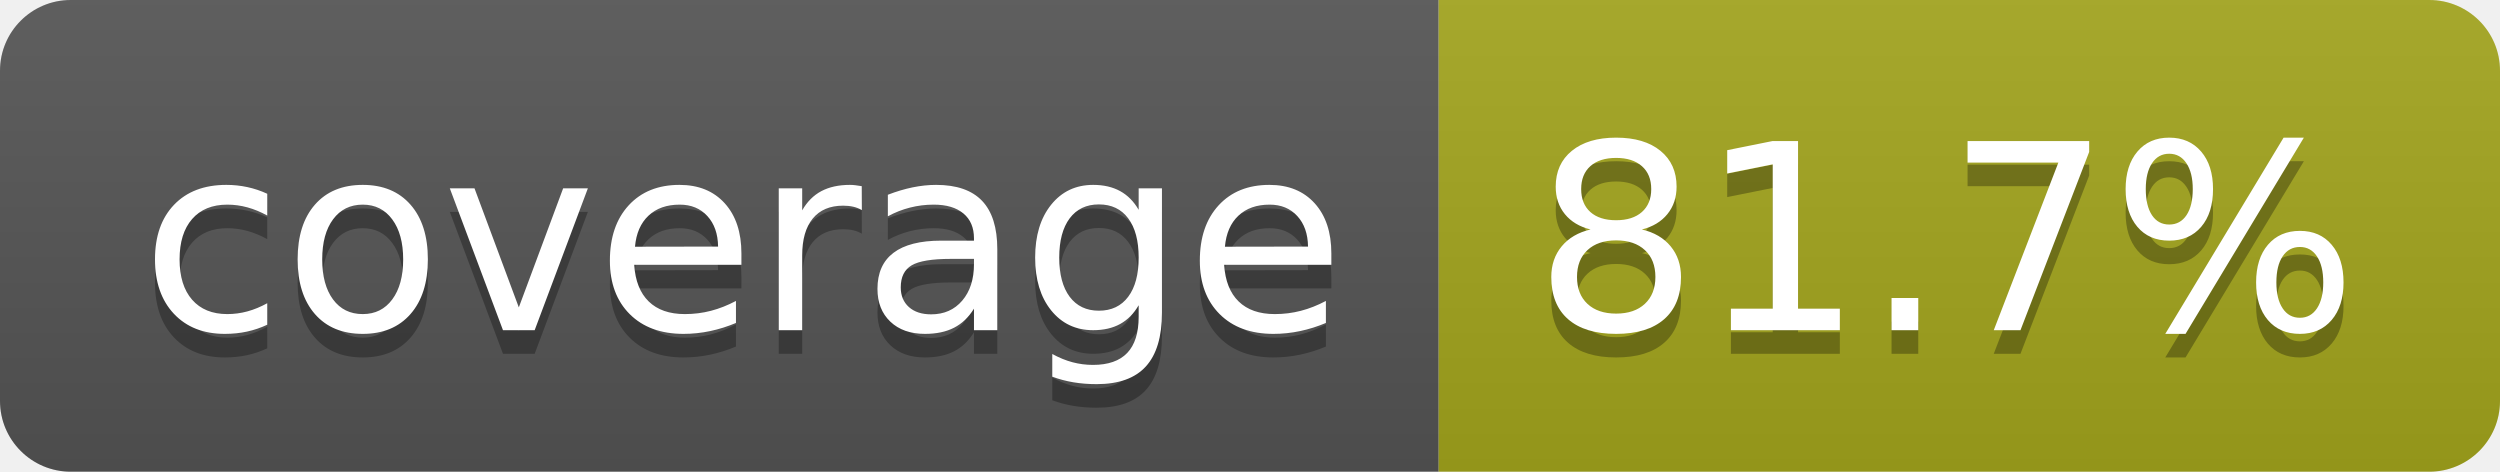
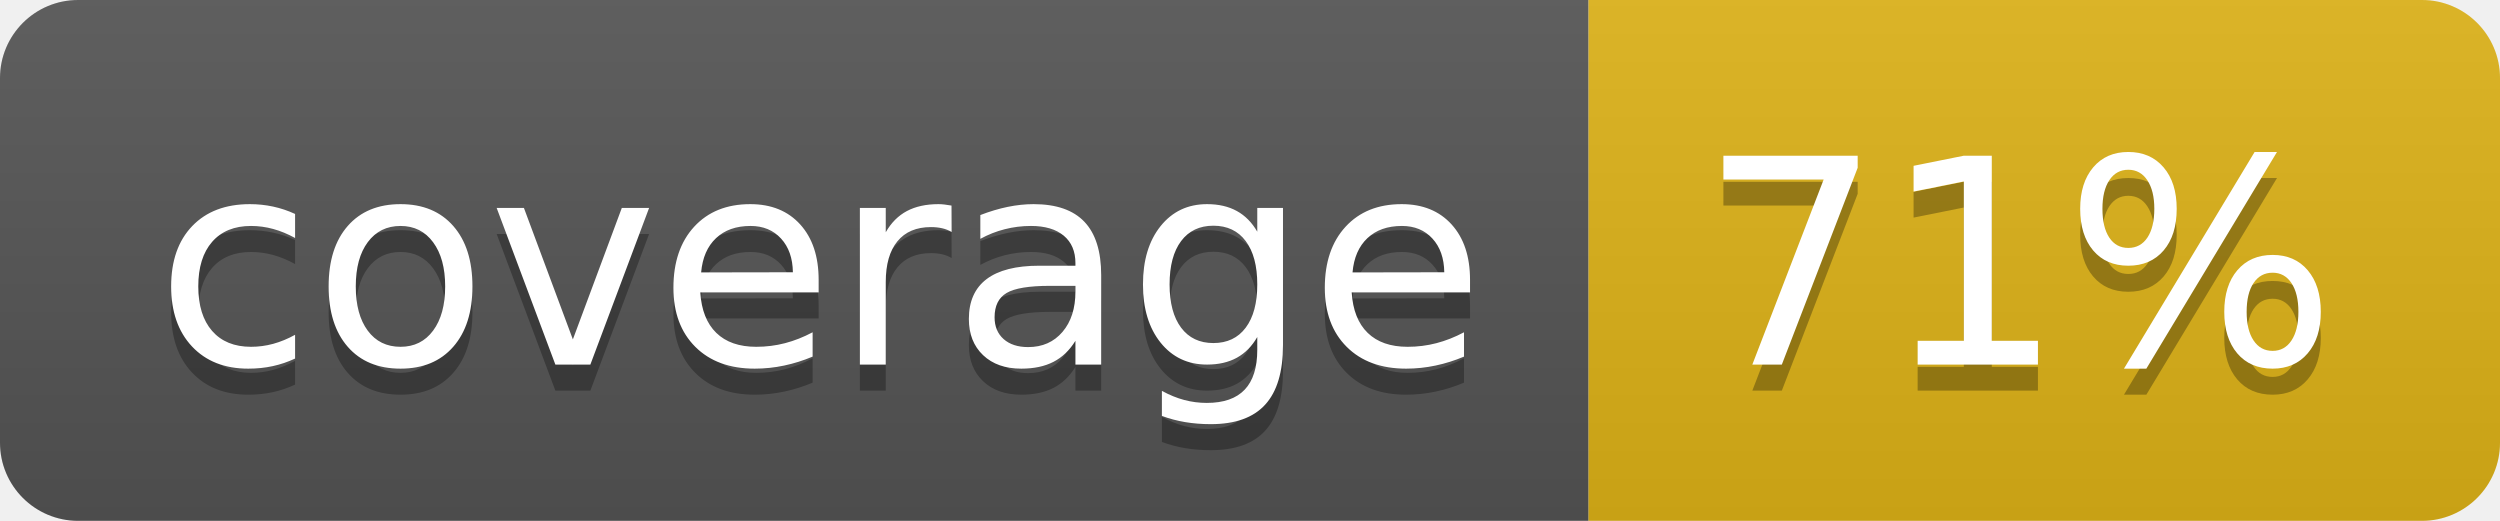
- <svg xmlns="http://www.w3.org/2000/svg" width="106" height="20" role="img" aria-label="coverage: 81.7%">
+ <svg xmlns="http://www.w3.org/2000/svg" width="96" height="20" role="img" aria-label="coverage: 71%">
  <linearGradient id="s" x2="0" y2="100%">
    <stop offset="0" stop-color="#bbb" stop-opacity=".1" />
    <stop offset="1" stop-opacity=".1" />
  </linearGradient>
  <clipPath id="r">
-     <rect width="106" height="20" rx="3" fill="#fff" />
+     <rect width="96" height="20" rx="3" fill="#fff" />
  </clipPath>
  <g clip-path="url(#r)">
    <rect width="61" height="20" fill="#555" />
-     <rect x="61" width="45" height="20" fill="#a4a61d" />
-     <rect width="106" height="20" fill="url(#s)" />
+     <rect x="61" width="35" height="20" fill="#dfb317" />
+     <rect width="96" height="20" fill="url(#s)" />
  </g>
  <g fill="#fff" text-anchor="middle" font-family="Verdana,Geneva,DejaVu Sans,sans-serif" text-rendering="geometricPrecision" font-size="110">
    <text aria-hidden="true" x="315" y="150" fill="#010101" fill-opacity=".3" transform="scale(.1)" textLength="510">coverage</text>
    <text x="315" y="140" transform="scale(.1)" fill="#fff" textLength="510">coverage</text>
-     <text aria-hidden="true" x="825" y="150" fill="#010101" fill-opacity=".3" transform="scale(.1)" textLength="350">81.7%</text>
-     <text x="825" y="140" transform="scale(.1)" fill="#fff" textLength="350">81.7%</text>
+     <text aria-hidden="true" x="775" y="150" fill="#010101" fill-opacity=".3" transform="scale(.1)" textLength="245">71%</text>
+     <text x="775" y="140" transform="scale(.1)" fill="#fff" textLength="245">71%</text>
  </g>
</svg>
